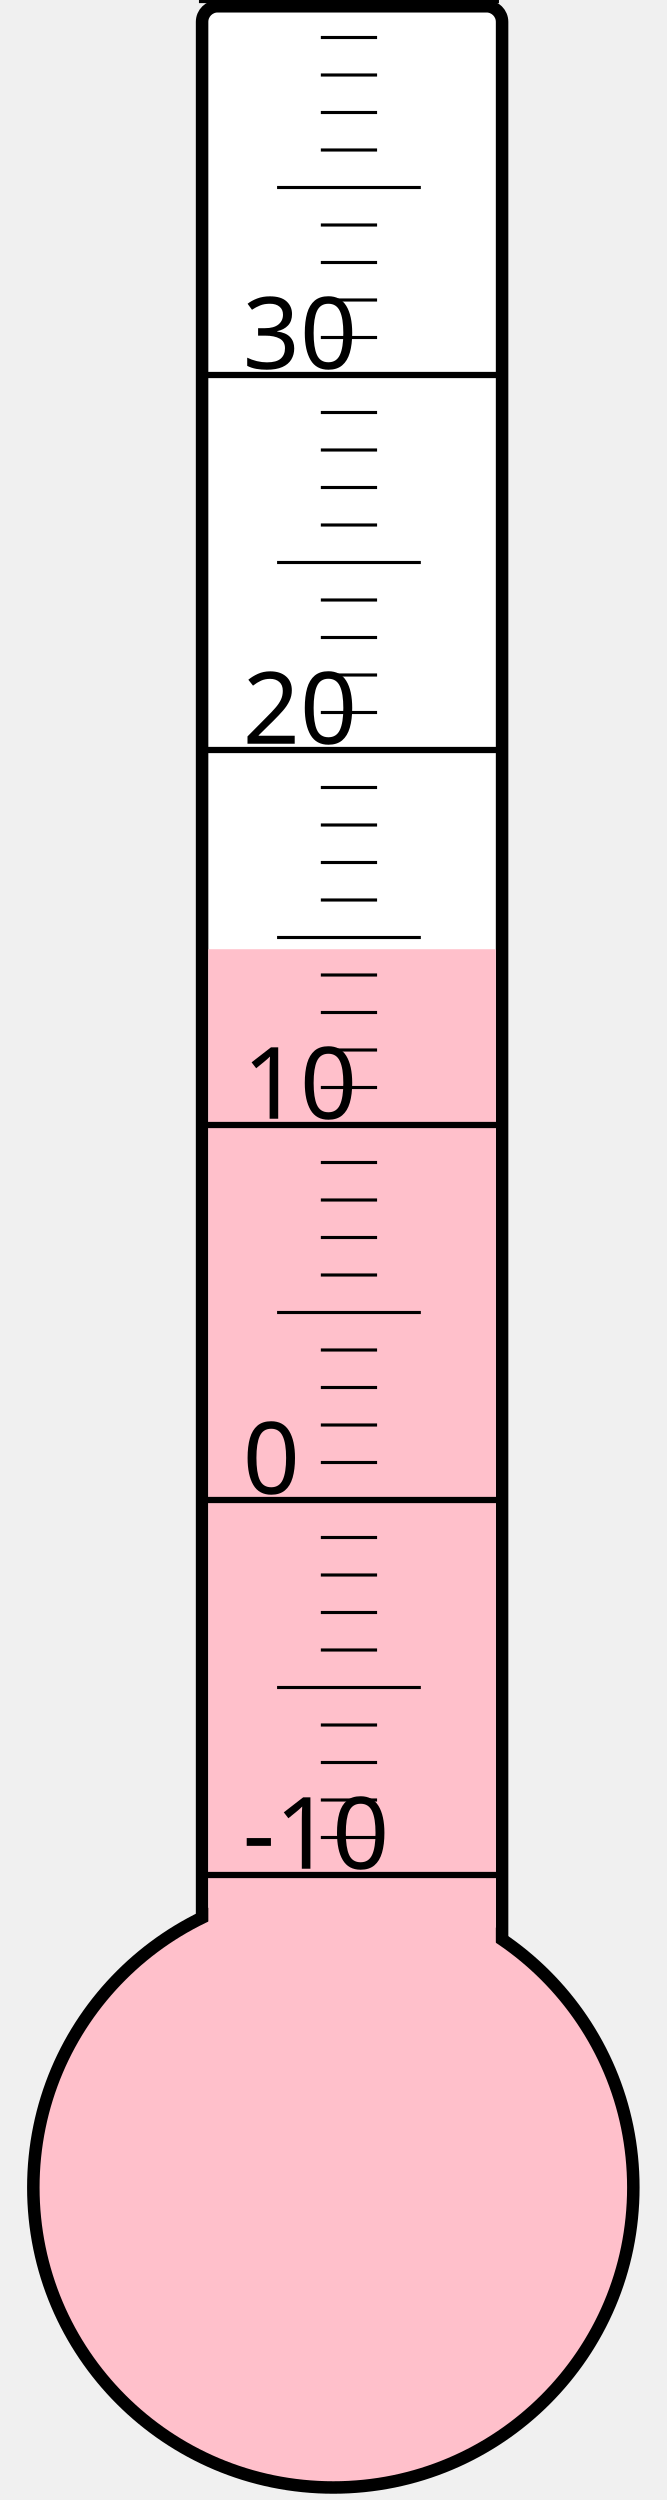
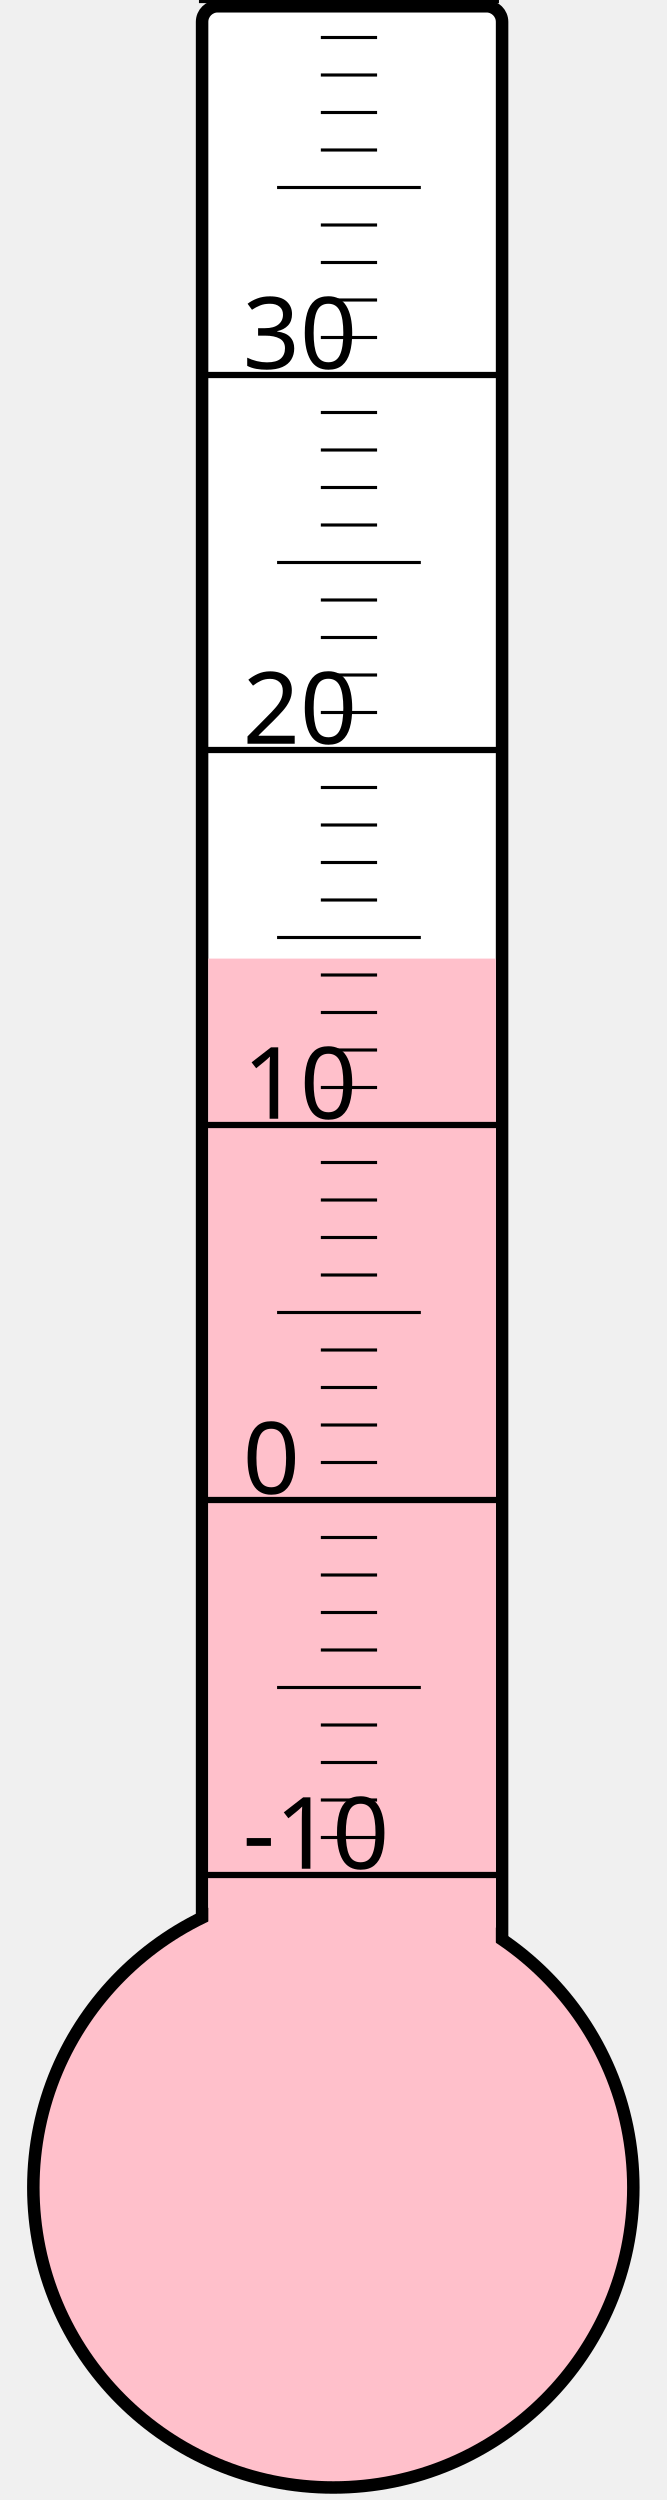
<svg xmlns="http://www.w3.org/2000/svg" width="40px" height="150px" viewBox="0 0 200 800">
  <rect width="200" height="800" x="0" y="0" style="fill: #ffffeb; fill-opacity: 0;" />
  <rect width="96" height="680" x="58" y="2" rx="5" ry="5" style="fill: white; fill-opacity: 1; stroke: black; stroke-width: 4;" />
  <circle cx="100" cy="700" r="96" style="fill: pink; stroke: black; stroke-width: 4;" />
-   <rect width="92" height="396.25" x="60" y="303.75" style="fill: pink; fill-opacity: 1; stroke-width: 0;" />
+   <rect width="92" height="393.25" x="60" y="306.75" style="fill: pink; fill-opacity: 1; stroke-width: 0;" />
  <text x="71" y="598" style="font-family: sans-serif; font-size: 24pt;">-10</text>
  <text x="71" y="478" style="font-family: sans-serif; font-size: 24pt;">0</text>
  <text x="71" y="358" style="font-family: sans-serif; font-size: 24pt;">10</text>
  <text x="71" y="238" style="font-family: sans-serif; font-size: 24pt;">20</text>
  <text x="71" y="118" style="font-family: sans-serif; font-size: 24pt;">30</text>
  <g style="stroke: black;">
    <line x1="57" y1="600" x2="153" y2="600" style="stroke-width: 2;" />
    <line x1="96" y1="588" x2="114" y2="588" style="stroke-width: 1;" />
    <line x1="96" y1="576" x2="114" y2="576" style="stroke-width: 1;" />
    <line x1="96" y1="564" x2="114" y2="564" style="stroke-width: 1;" />
    <line x1="96" y1="552" x2="114" y2="552" style="stroke-width: 1;" />
    <line x1="82" y1="540" x2="128" y2="540" style="stroke-width: 1;" />
    <line x1="96" y1="528" x2="114" y2="528" style="stroke-width: 1;" />
    <line x1="96" y1="516" x2="114" y2="516" style="stroke-width: 1;" />
    <line x1="96" y1="504" x2="114" y2="504" style="stroke-width: 1;" />
    <line x1="96" y1="492" x2="114" y2="492" style="stroke-width: 1;" />
    <line x1="57" y1="480" x2="153" y2="480" style="stroke-width: 2;" />
    <line x1="96" y1="468" x2="114" y2="468" style="stroke-width: 1;" />
    <line x1="96" y1="456" x2="114" y2="456" style="stroke-width: 1;" />
    <line x1="96" y1="444" x2="114" y2="444" style="stroke-width: 1;" />
    <line x1="96" y1="432" x2="114" y2="432" style="stroke-width: 1;" />
    <line x1="82" y1="420" x2="128" y2="420" style="stroke-width: 1;" />
    <line x1="96" y1="408" x2="114" y2="408" style="stroke-width: 1;" />
    <line x1="96" y1="396" x2="114" y2="396" style="stroke-width: 1;" />
    <line x1="96" y1="384" x2="114" y2="384" style="stroke-width: 1;" />
    <line x1="96" y1="372" x2="114" y2="372" style="stroke-width: 1;" />
    <line x1="57" y1="360" x2="153" y2="360" style="stroke-width: 2;" />
    <line x1="96" y1="348" x2="114" y2="348" style="stroke-width: 1;" />
    <line x1="96" y1="336" x2="114" y2="336" style="stroke-width: 1;" />
    <line x1="96" y1="324" x2="114" y2="324" style="stroke-width: 1;" />
    <line x1="96" y1="312" x2="114" y2="312" style="stroke-width: 1;" />
    <line x1="82" y1="300" x2="128" y2="300" style="stroke-width: 1;" />
    <line x1="96" y1="288" x2="114" y2="288" style="stroke-width: 1;" />
    <line x1="96" y1="276" x2="114" y2="276" style="stroke-width: 1;" />
    <line x1="96" y1="264" x2="114" y2="264" style="stroke-width: 1;" />
    <line x1="96" y1="252" x2="114" y2="252" style="stroke-width: 1;" />
    <line x1="57" y1="240" x2="153" y2="240" style="stroke-width: 2;" />
    <line x1="96" y1="228" x2="114" y2="228" style="stroke-width: 1;" />
    <line x1="96" y1="216" x2="114" y2="216" style="stroke-width: 1;" />
    <line x1="96" y1="204" x2="114" y2="204" style="stroke-width: 1;" />
    <line x1="96" y1="192" x2="114" y2="192" style="stroke-width: 1;" />
    <line x1="82" y1="180" x2="128" y2="180" style="stroke-width: 1;" />
    <line x1="96" y1="168" x2="114" y2="168" style="stroke-width: 1;" />
    <line x1="96" y1="156" x2="114" y2="156" style="stroke-width: 1;" />
    <line x1="96" y1="144" x2="114" y2="144" style="stroke-width: 1;" />
    <line x1="96" y1="132" x2="114" y2="132" style="stroke-width: 1;" />
    <line x1="57" y1="120" x2="153" y2="120" style="stroke-width: 2;" />
    <line x1="96" y1="108" x2="114" y2="108" style="stroke-width: 1;" />
    <line x1="96" y1="96" x2="114" y2="96" style="stroke-width: 1;" />
    <line x1="96" y1="84" x2="114" y2="84" style="stroke-width: 1;" />
    <line x1="96" y1="72" x2="114" y2="72" style="stroke-width: 1;" />
    <line x1="82" y1="60" x2="128" y2="60" style="stroke-width: 1;" />
    <line x1="96" y1="48" x2="114" y2="48" style="stroke-width: 1;" />
    <line x1="96" y1="36" x2="114" y2="36" style="stroke-width: 1;" />
    <line x1="96" y1="24" x2="114" y2="24" style="stroke-width: 1;" />
    <line x1="96" y1="12" x2="114" y2="12" style="stroke-width: 1;" />
    <line x1="57" y1="0" x2="153" y2="0" style="stroke-width: 2;" />
  </g>
</svg>
